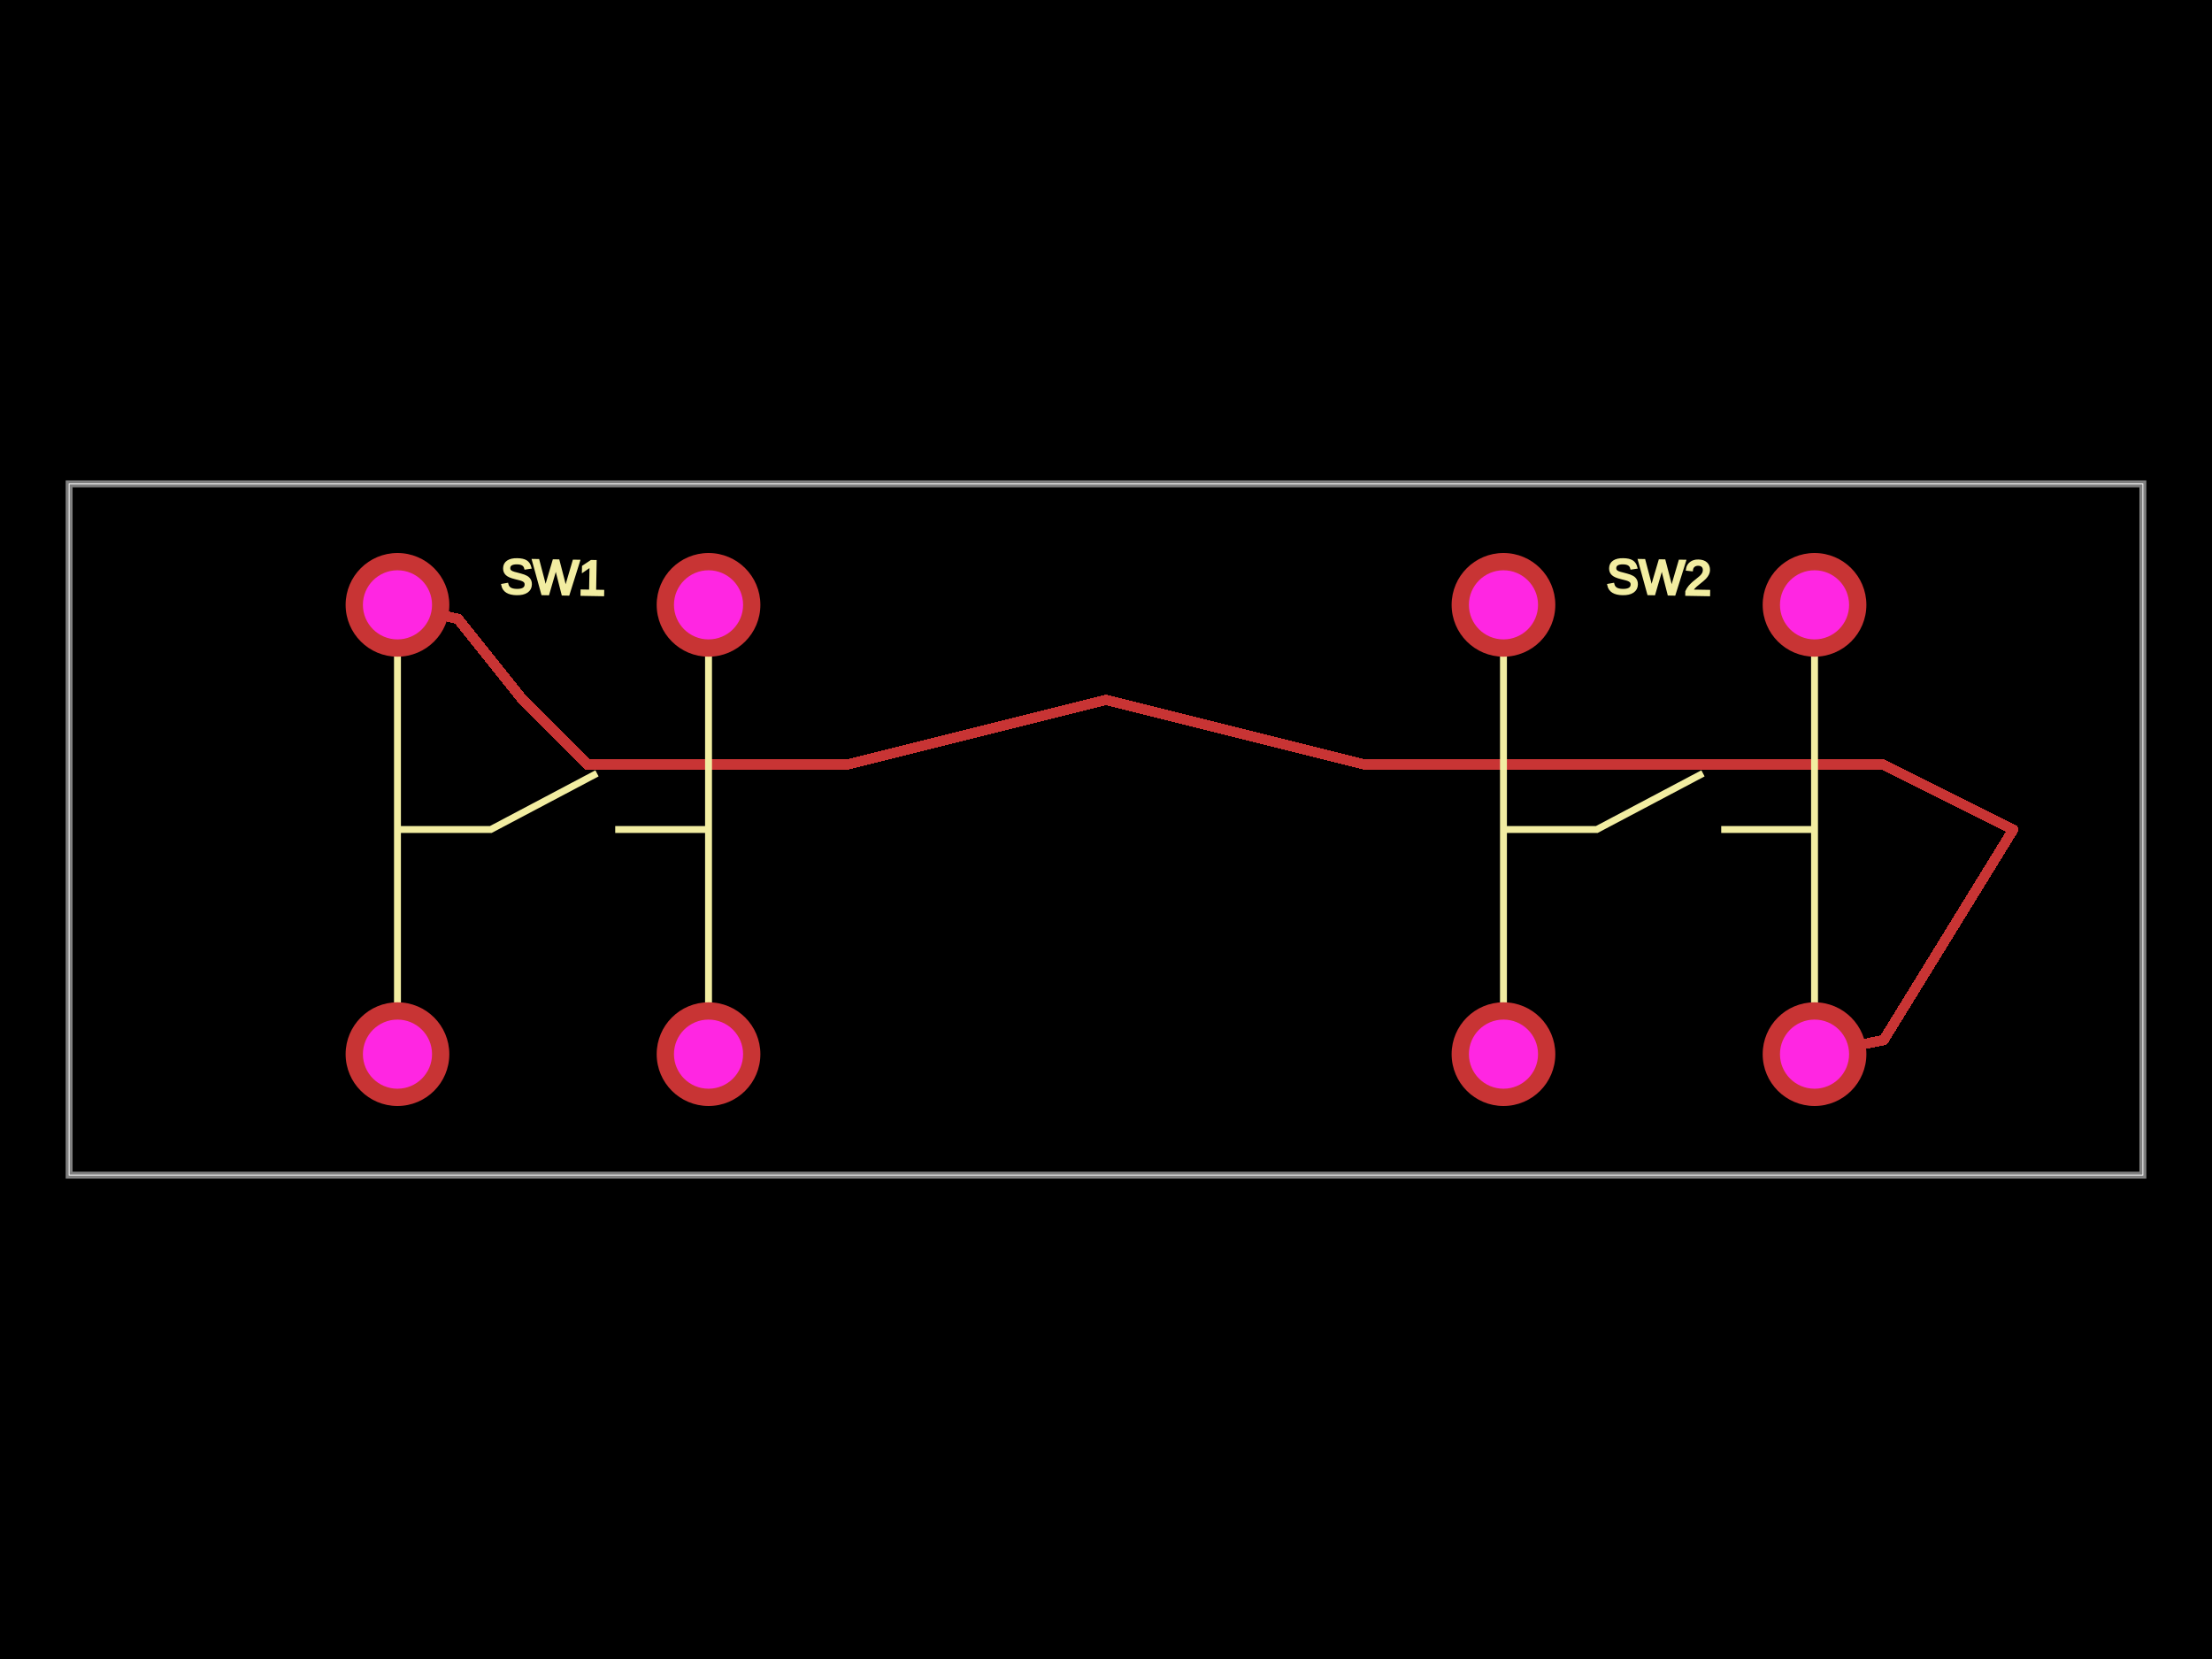
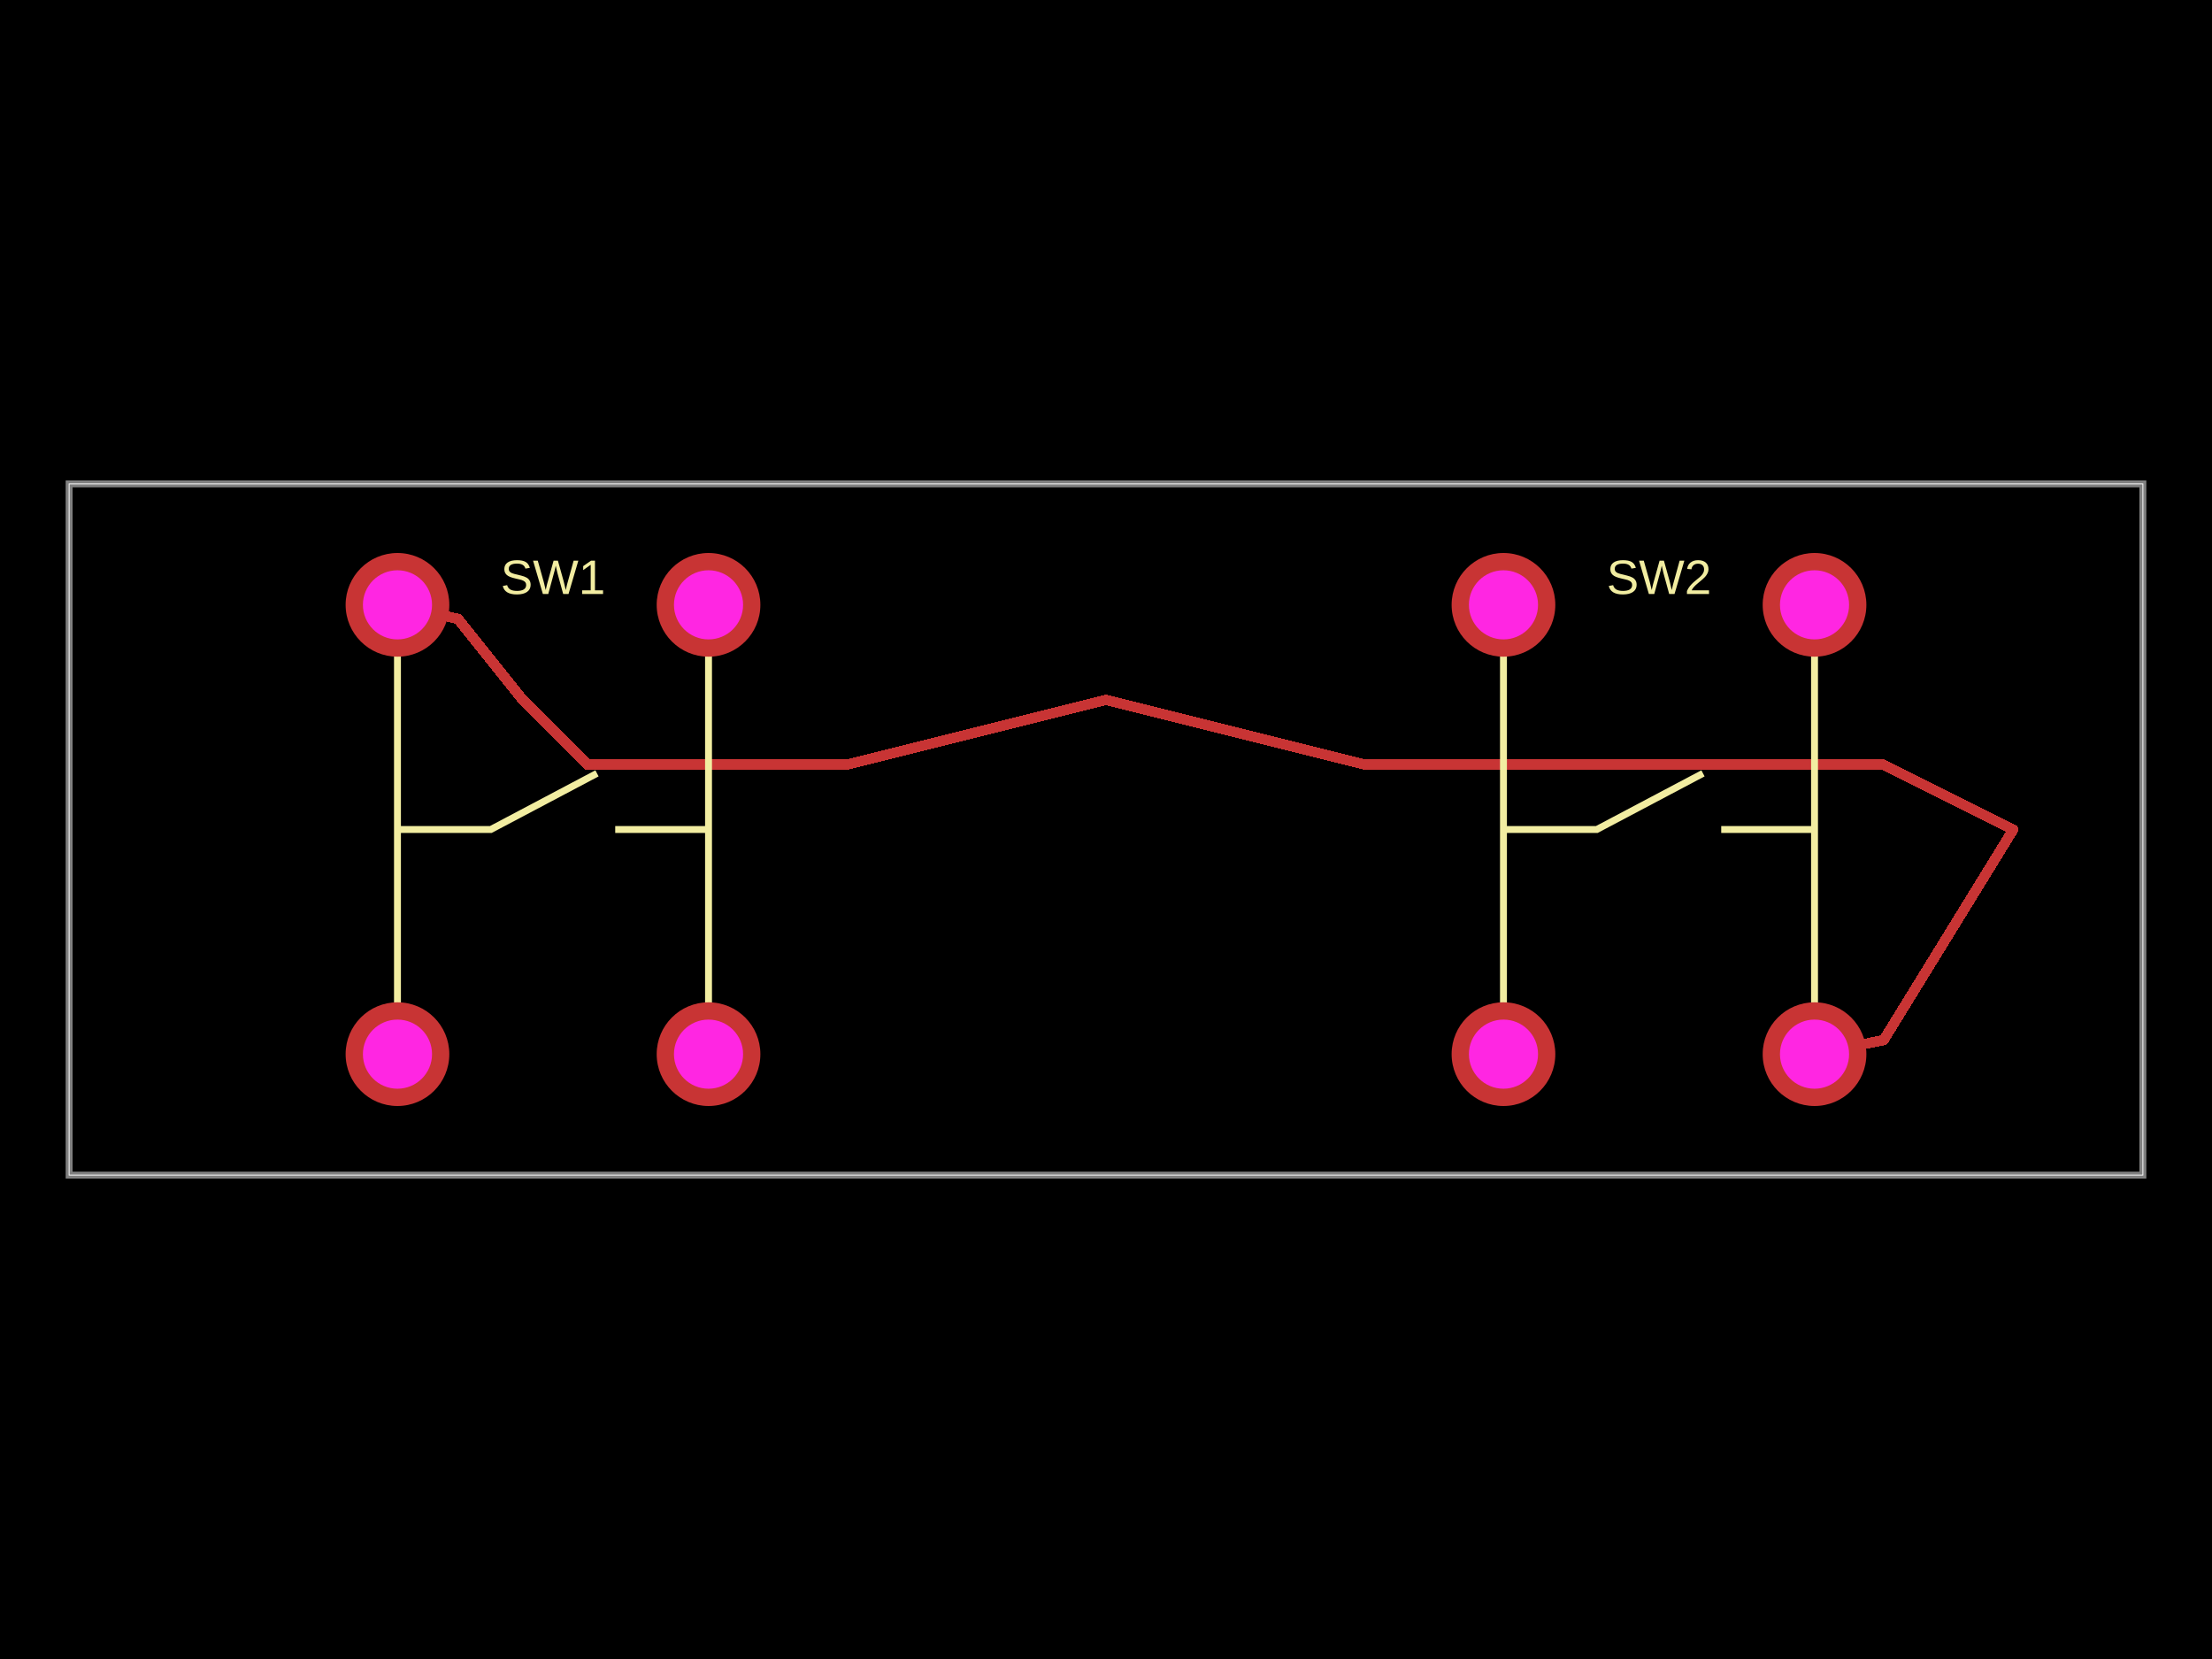
<svg xmlns="http://www.w3.org/2000/svg" width="800" height="600">
-   <style>
-               .boundary { fill: #000; }
-               .pcb-board { fill: none; }
-               .pcb-trace { fill: none; }
-               .pcb-hole-outer { fill: rgb(200, 52, 52); }
-               .pcb-hole-inner { fill: rgb(255, 38, 226); }
-               .pcb-pad { }
-               .pcb-boundary { fill: none; stroke: #fff; stroke-width: 0.3; }
-               .pcb-silkscreen { fill: none; }
-               .pcb-silkscreen-top { stroke: #f2eda1; }
-               .pcb-silkscreen-bottom { stroke: #f2eda1; }
-               .pcb-silkscreen-text { fill: #f2eda1; }
-             </style>
-   <rect class="boundary" x="0" y="0" width="800" height="600" />
-   <rect class="pcb-boundary" x="25" y="175" width="750" height="250" />
-   <path class="pcb-board" d="M 25 425 L 775 425 L 775 175 L 25 175 Z" stroke="rgba(255, 255, 255, 0.5)" stroke-width="2.5" />
+   <style />
+   <rect class="boundary" x="0" y="0" fill="#000" width="800" height="600" />
+   <rect class="pcb-boundary" fill="none" stroke="#fff" stroke-width="0.3" x="25" y="175" width="750" height="250" />
+   <path class="pcb-board" d="M 25 425 L 775 425 L 775 175 L 25 175 Z" fill="none" stroke="rgba(255, 255, 255, 0.5)" stroke-width="2.5" />
  <g transform="translate(200, 300) rotate(0) scale(1, -1)">
    <rect class="pcb-component" x="-75" y="-100" width="150" height="200" />
    <rect class="pcb-component-outline" x="-75" y="-100" width="150" height="200" />
  </g>
  <g transform="translate(600, 300) rotate(0) scale(1, -1)">
    <rect class="pcb-component" x="-75" y="-100" width="150" height="200" />
    <rect class="pcb-component-outline" x="-75" y="-100" width="150" height="200" />
  </g>
-   <path class="pcb-trace" stroke="rgb(200, 52, 52)" d="M 143.75 218.75 L 165.625 223.828" stroke-width="3.75" stroke-linecap="round" stroke-linejoin="round" shape-rendering="crispEdges" />
-   <path class="pcb-trace" stroke="rgb(200, 52, 52)" d="M 165.625 223.828 L 189.062 253.125" stroke-width="3.75" stroke-linecap="round" stroke-linejoin="round" shape-rendering="crispEdges" />
-   <path class="pcb-trace" stroke="rgb(200, 52, 52)" d="M 189.062 253.125 L 189.062 253.125" stroke-width="3.75" stroke-linecap="round" stroke-linejoin="round" shape-rendering="crispEdges" />
-   <path class="pcb-trace" stroke="rgb(200, 52, 52)" d="M 189.062 253.125 L 212.5 276.562" stroke-width="3.75" stroke-linecap="round" stroke-linejoin="round" shape-rendering="crispEdges" />
-   <path class="pcb-trace" stroke="rgb(200, 52, 52)" d="M 212.5 276.562 L 212.5 276.562" stroke-width="3.75" stroke-linecap="round" stroke-linejoin="round" shape-rendering="crispEdges" />
-   <path class="pcb-trace" stroke="rgb(200, 52, 52)" d="M 212.5 276.562 L 259.375 276.562" stroke-width="3.75" stroke-linecap="round" stroke-linejoin="round" shape-rendering="crispEdges" />
-   <path class="pcb-trace" stroke="rgb(200, 52, 52)" d="M 259.375 276.562 L 259.375 276.562" stroke-width="3.75" stroke-linecap="round" stroke-linejoin="round" shape-rendering="crispEdges" />
-   <path class="pcb-trace" stroke="rgb(200, 52, 52)" d="M 259.375 276.562 L 306.25 276.562" stroke-width="3.75" stroke-linecap="round" stroke-linejoin="round" shape-rendering="crispEdges" />
-   <path class="pcb-trace" stroke="rgb(200, 52, 52)" d="M 306.25 276.562 L 306.25 276.562" stroke-width="3.75" stroke-linecap="round" stroke-linejoin="round" shape-rendering="crispEdges" />
-   <path class="pcb-trace" stroke="rgb(200, 52, 52)" d="M 306.25 276.562 L 400 253.125" stroke-width="3.75" stroke-linecap="round" stroke-linejoin="round" shape-rendering="crispEdges" />
-   <path class="pcb-trace" stroke="rgb(200, 52, 52)" d="M 400 253.125 L 400 253.125" stroke-width="3.75" stroke-linecap="round" stroke-linejoin="round" shape-rendering="crispEdges" />
-   <path class="pcb-trace" stroke="rgb(200, 52, 52)" d="M 400 253.125 L 493.75 276.562" stroke-width="3.75" stroke-linecap="round" stroke-linejoin="round" shape-rendering="crispEdges" />
-   <path class="pcb-trace" stroke="rgb(200, 52, 52)" d="M 493.75 276.562 L 493.75 276.562" stroke-width="3.75" stroke-linecap="round" stroke-linejoin="round" shape-rendering="crispEdges" />
-   <path class="pcb-trace" stroke="rgb(200, 52, 52)" d="M 493.75 276.562 L 540.625 276.562" stroke-width="3.75" stroke-linecap="round" stroke-linejoin="round" shape-rendering="crispEdges" />
-   <path class="pcb-trace" stroke="rgb(200, 52, 52)" d="M 540.625 276.562 L 540.625 276.562" stroke-width="3.75" stroke-linecap="round" stroke-linejoin="round" shape-rendering="crispEdges" />
-   <path class="pcb-trace" stroke="rgb(200, 52, 52)" d="M 540.625 276.562 L 587.5 276.562" stroke-width="3.75" stroke-linecap="round" stroke-linejoin="round" shape-rendering="crispEdges" />
-   <path class="pcb-trace" stroke="rgb(200, 52, 52)" d="M 587.5 276.562 L 587.5 276.562" stroke-width="3.75" stroke-linecap="round" stroke-linejoin="round" shape-rendering="crispEdges" />
-   <path class="pcb-trace" stroke="rgb(200, 52, 52)" d="M 587.5 276.562 L 634.375 276.562" stroke-width="3.75" stroke-linecap="round" stroke-linejoin="round" shape-rendering="crispEdges" />
-   <path class="pcb-trace" stroke="rgb(200, 52, 52)" d="M 634.375 276.562 L 634.375 276.562" stroke-width="3.75" stroke-linecap="round" stroke-linejoin="round" shape-rendering="crispEdges" />
-   <path class="pcb-trace" stroke="rgb(200, 52, 52)" d="M 634.375 276.562 L 681.25 276.562" stroke-width="3.75" stroke-linecap="round" stroke-linejoin="round" shape-rendering="crispEdges" />
-   <path class="pcb-trace" stroke="rgb(200, 52, 52)" d="M 681.25 276.562 L 681.25 276.562" stroke-width="3.75" stroke-linecap="round" stroke-linejoin="round" shape-rendering="crispEdges" />
-   <path class="pcb-trace" stroke="rgb(200, 52, 52)" d="M 681.25 276.562 L 728.125 300" stroke-width="3.75" stroke-linecap="round" stroke-linejoin="round" shape-rendering="crispEdges" />
-   <path class="pcb-trace" stroke="rgb(200, 52, 52)" d="M 728.125 300 L 728.125 300" stroke-width="3.75" stroke-linecap="round" stroke-linejoin="round" shape-rendering="crispEdges" />
-   <path class="pcb-trace" stroke="rgb(200, 52, 52)" d="M 728.125 300 L 681.25 376.172" stroke-width="3.75" stroke-linecap="round" stroke-linejoin="round" shape-rendering="crispEdges" />
-   <path class="pcb-trace" stroke="rgb(200, 52, 52)" d="M 681.25 376.172 L 656.25 381.25" stroke-width="3.75" stroke-linecap="round" stroke-linejoin="round" shape-rendering="crispEdges" />
-   <path class="pcb-silkscreen pcb-silkscreen-top" d="M 143.75 381.25 L 143.75 218.75" stroke-width="2.5" data-pcb-component-id="pcb_component_0" data-pcb-silkscreen-path-id="pcb_silkscreen_path_0" />
-   <path class="pcb-silkscreen pcb-silkscreen-top" d="M 256.25 381.25 L 256.25 218.75" stroke-width="2.5" data-pcb-component-id="pcb_component_0" data-pcb-silkscreen-path-id="pcb_silkscreen_path_1" />
-   <path class="pcb-silkscreen pcb-silkscreen-top" d="M 143.75 300 L 177.5 300 L 215.91 279.688" stroke-width="2.5" data-pcb-component-id="pcb_component_0" data-pcb-silkscreen-path-id="pcb_silkscreen_path_2" />
-   <path class="pcb-silkscreen pcb-silkscreen-top" d="M 256.25 300 L 222.5 300" stroke-width="2.5" data-pcb-component-id="pcb_component_0" data-pcb-silkscreen-path-id="pcb_silkscreen_path_3" />
-   <path class="pcb-silkscreen pcb-silkscreen-top" d="M 543.75 381.25 L 543.75 218.75" stroke-width="2.5" data-pcb-component-id="pcb_component_1" data-pcb-silkscreen-path-id="pcb_silkscreen_path_4" />
-   <path class="pcb-silkscreen pcb-silkscreen-top" d="M 656.25 381.25 L 656.25 218.75" stroke-width="2.5" data-pcb-component-id="pcb_component_1" data-pcb-silkscreen-path-id="pcb_silkscreen_path_5" />
-   <path class="pcb-silkscreen pcb-silkscreen-top" d="M 543.75 300 L 577.5 300 L 615.91 279.688" stroke-width="2.5" data-pcb-component-id="pcb_component_1" data-pcb-silkscreen-path-id="pcb_silkscreen_path_6" />
-   <path class="pcb-silkscreen pcb-silkscreen-top" d="M 656.25 300 L 622.5 300" stroke-width="2.5" data-pcb-component-id="pcb_component_1" data-pcb-silkscreen-path-id="pcb_silkscreen_path_7" />
-   <text x="0" y="0" font-family="Arial, sans-serif" font-size="17.5" text-anchor="middle" dominant-baseline="central" transform="matrix(0.9998477,0.01745241,-0.01745241,0.9998477,200,208.75)" class="pcb-silkscreen-text pcb-silkscreen-top" data-pcb-silkscreen-text-id="pcb_component_0">SW1</text>
-   <text x="0" y="0" font-family="Arial, sans-serif" font-size="17.5" text-anchor="middle" dominant-baseline="central" transform="matrix(0.9998477,0.01745241,-0.01745241,0.9998477,600,208.75)" class="pcb-silkscreen-text pcb-silkscreen-top" data-pcb-silkscreen-text-id="pcb_component_1">SW2</text>
+   <path class="pcb-trace" stroke="rgb(200, 52, 52)" fill="none" d="M 143.75 218.75 L 165.625 223.828" stroke-width="3.75" stroke-linecap="round" stroke-linejoin="round" shape-rendering="crispEdges" data-layer="top" />
+   <path class="pcb-trace" stroke="rgb(200, 52, 52)" fill="none" d="M 165.625 223.828 L 189.062 253.125" stroke-width="3.75" stroke-linecap="round" stroke-linejoin="round" shape-rendering="crispEdges" data-layer="top" />
+   <path class="pcb-trace" stroke="rgb(200, 52, 52)" fill="none" d="M 189.062 253.125 L 189.062 253.125" stroke-width="3.75" stroke-linecap="round" stroke-linejoin="round" shape-rendering="crispEdges" data-layer="top" />
+   <path class="pcb-trace" stroke="rgb(200, 52, 52)" fill="none" d="M 189.062 253.125 L 212.5 276.562" stroke-width="3.75" stroke-linecap="round" stroke-linejoin="round" shape-rendering="crispEdges" data-layer="top" />
+   <path class="pcb-trace" stroke="rgb(200, 52, 52)" fill="none" d="M 212.5 276.562 L 212.5 276.562" stroke-width="3.75" stroke-linecap="round" stroke-linejoin="round" shape-rendering="crispEdges" data-layer="top" />
+   <path class="pcb-trace" stroke="rgb(200, 52, 52)" fill="none" d="M 212.5 276.562 L 259.375 276.562" stroke-width="3.75" stroke-linecap="round" stroke-linejoin="round" shape-rendering="crispEdges" data-layer="top" />
+   <path class="pcb-trace" stroke="rgb(200, 52, 52)" fill="none" d="M 259.375 276.562 L 259.375 276.562" stroke-width="3.75" stroke-linecap="round" stroke-linejoin="round" shape-rendering="crispEdges" data-layer="top" />
+   <path class="pcb-trace" stroke="rgb(200, 52, 52)" fill="none" d="M 259.375 276.562 L 306.25 276.562" stroke-width="3.75" stroke-linecap="round" stroke-linejoin="round" shape-rendering="crispEdges" data-layer="top" />
+   <path class="pcb-trace" stroke="rgb(200, 52, 52)" fill="none" d="M 306.25 276.562 L 306.25 276.562" stroke-width="3.75" stroke-linecap="round" stroke-linejoin="round" shape-rendering="crispEdges" data-layer="top" />
+   <path class="pcb-trace" stroke="rgb(200, 52, 52)" fill="none" d="M 306.25 276.562 L 400 253.125" stroke-width="3.75" stroke-linecap="round" stroke-linejoin="round" shape-rendering="crispEdges" data-layer="top" />
+   <path class="pcb-trace" stroke="rgb(200, 52, 52)" fill="none" d="M 400 253.125 L 400 253.125" stroke-width="3.75" stroke-linecap="round" stroke-linejoin="round" shape-rendering="crispEdges" data-layer="top" />
+   <path class="pcb-trace" stroke="rgb(200, 52, 52)" fill="none" d="M 400 253.125 L 493.75 276.562" stroke-width="3.75" stroke-linecap="round" stroke-linejoin="round" shape-rendering="crispEdges" data-layer="top" />
+   <path class="pcb-trace" stroke="rgb(200, 52, 52)" fill="none" d="M 493.75 276.562 L 493.75 276.562" stroke-width="3.75" stroke-linecap="round" stroke-linejoin="round" shape-rendering="crispEdges" data-layer="top" />
+   <path class="pcb-trace" stroke="rgb(200, 52, 52)" fill="none" d="M 493.75 276.562 L 540.625 276.562" stroke-width="3.75" stroke-linecap="round" stroke-linejoin="round" shape-rendering="crispEdges" data-layer="top" />
+   <path class="pcb-trace" stroke="rgb(200, 52, 52)" fill="none" d="M 540.625 276.562 L 540.625 276.562" stroke-width="3.75" stroke-linecap="round" stroke-linejoin="round" shape-rendering="crispEdges" data-layer="top" />
+   <path class="pcb-trace" stroke="rgb(200, 52, 52)" fill="none" d="M 540.625 276.562 L 587.5 276.562" stroke-width="3.75" stroke-linecap="round" stroke-linejoin="round" shape-rendering="crispEdges" data-layer="top" />
+   <path class="pcb-trace" stroke="rgb(200, 52, 52)" fill="none" d="M 587.5 276.562 L 587.5 276.562" stroke-width="3.75" stroke-linecap="round" stroke-linejoin="round" shape-rendering="crispEdges" data-layer="top" />
+   <path class="pcb-trace" stroke="rgb(200, 52, 52)" fill="none" d="M 587.5 276.562 L 634.375 276.562" stroke-width="3.75" stroke-linecap="round" stroke-linejoin="round" shape-rendering="crispEdges" data-layer="top" />
+   <path class="pcb-trace" stroke="rgb(200, 52, 52)" fill="none" d="M 634.375 276.562 L 634.375 276.562" stroke-width="3.75" stroke-linecap="round" stroke-linejoin="round" shape-rendering="crispEdges" data-layer="top" />
+   <path class="pcb-trace" stroke="rgb(200, 52, 52)" fill="none" d="M 634.375 276.562 L 681.25 276.562" stroke-width="3.75" stroke-linecap="round" stroke-linejoin="round" shape-rendering="crispEdges" data-layer="top" />
+   <path class="pcb-trace" stroke="rgb(200, 52, 52)" fill="none" d="M 681.25 276.562 L 681.25 276.562" stroke-width="3.75" stroke-linecap="round" stroke-linejoin="round" shape-rendering="crispEdges" data-layer="top" />
+   <path class="pcb-trace" stroke="rgb(200, 52, 52)" fill="none" d="M 681.25 276.562 L 728.125 300" stroke-width="3.75" stroke-linecap="round" stroke-linejoin="round" shape-rendering="crispEdges" data-layer="top" />
+   <path class="pcb-trace" stroke="rgb(200, 52, 52)" fill="none" d="M 728.125 300 L 728.125 300" stroke-width="3.75" stroke-linecap="round" stroke-linejoin="round" shape-rendering="crispEdges" data-layer="top" />
+   <path class="pcb-trace" stroke="rgb(200, 52, 52)" fill="none" d="M 728.125 300 L 681.25 376.172" stroke-width="3.75" stroke-linecap="round" stroke-linejoin="round" shape-rendering="crispEdges" data-layer="top" />
+   <path class="pcb-trace" stroke="rgb(200, 52, 52)" fill="none" d="M 681.25 376.172 L 656.25 381.25" stroke-width="3.75" stroke-linecap="round" stroke-linejoin="round" shape-rendering="crispEdges" data-layer="top" />
+   <path class="pcb-silkscreen pcb-silkscreen-top" d="M 143.75 381.25 L 143.75 218.75" fill="none" stroke="#f2eda1" stroke-width="2.5" data-pcb-component-id="pcb_component_0" data-pcb-silkscreen-path-id="pcb_silkscreen_path_0" />
+   <path class="pcb-silkscreen pcb-silkscreen-top" d="M 256.25 381.25 L 256.25 218.75" fill="none" stroke="#f2eda1" stroke-width="2.5" data-pcb-component-id="pcb_component_0" data-pcb-silkscreen-path-id="pcb_silkscreen_path_1" />
+   <path class="pcb-silkscreen pcb-silkscreen-top" d="M 143.75 300 L 177.5 300 L 215.91 279.688" fill="none" stroke="#f2eda1" stroke-width="2.5" data-pcb-component-id="pcb_component_0" data-pcb-silkscreen-path-id="pcb_silkscreen_path_2" />
+   <path class="pcb-silkscreen pcb-silkscreen-top" d="M 256.25 300 L 222.5 300" fill="none" stroke="#f2eda1" stroke-width="2.5" data-pcb-component-id="pcb_component_0" data-pcb-silkscreen-path-id="pcb_silkscreen_path_3" />
+   <path class="pcb-silkscreen pcb-silkscreen-top" d="M 543.75 381.25 L 543.75 218.75" fill="none" stroke="#f2eda1" stroke-width="2.5" data-pcb-component-id="pcb_component_1" data-pcb-silkscreen-path-id="pcb_silkscreen_path_4" />
+   <path class="pcb-silkscreen pcb-silkscreen-top" d="M 656.25 381.25 L 656.25 218.75" fill="none" stroke="#f2eda1" stroke-width="2.5" data-pcb-component-id="pcb_component_1" data-pcb-silkscreen-path-id="pcb_silkscreen_path_5" />
+   <path class="pcb-silkscreen pcb-silkscreen-top" d="M 543.75 300 L 577.5 300 L 615.91 279.688" fill="none" stroke="#f2eda1" stroke-width="2.5" data-pcb-component-id="pcb_component_1" data-pcb-silkscreen-path-id="pcb_silkscreen_path_6" />
+   <path class="pcb-silkscreen pcb-silkscreen-top" d="M 656.25 300 L 622.5 300" fill="none" stroke="#f2eda1" stroke-width="2.5" data-pcb-component-id="pcb_component_1" data-pcb-silkscreen-path-id="pcb_silkscreen_path_7" />
+   <text x="0" y="0" fill="#f2eda1" font-family="Arial, sans-serif" font-size="17.5" text-anchor="middle" dominant-baseline="central" transform="matrix(1,0,0,1,200,208.75)" class="pcb-silkscreen-text pcb-silkscreen-top" data-pcb-silkscreen-text-id="pcb_component_0" stroke="#f2eda1" stroke-width="0">SW1</text>
+   <text x="0" y="0" fill="#f2eda1" font-family="Arial, sans-serif" font-size="17.5" text-anchor="middle" dominant-baseline="central" transform="matrix(1,0,0,1,600,208.75)" class="pcb-silkscreen-text pcb-silkscreen-top" data-pcb-silkscreen-text-id="pcb_component_1" stroke="#f2eda1" stroke-width="0">SW2</text>
  <g>
-     <circle class="pcb-hole-outer" cx="143.75" cy="218.75" r="18.75" />
-     <circle class="pcb-hole-inner" cx="143.75" cy="218.75" r="12.5" />
+     <circle class="pcb-hole-outer" fill="rgb(200, 52, 52)" cx="143.75" cy="218.75" r="18.75" />
+     <circle class="pcb-hole-inner" fill="rgb(255, 38, 226)" cx="143.75" cy="218.75" r="12.5" />
  </g>
  <g>
-     <circle class="pcb-hole-outer" cx="143.75" cy="381.25" r="18.75" />
-     <circle class="pcb-hole-inner" cx="143.75" cy="381.25" r="12.5" />
+     <circle class="pcb-hole-outer" fill="rgb(200, 52, 52)" cx="143.75" cy="381.25" r="18.75" />
+     <circle class="pcb-hole-inner" fill="rgb(255, 38, 226)" cx="143.75" cy="381.25" r="12.5" />
  </g>
  <g>
-     <circle class="pcb-hole-outer" cx="256.25" cy="381.25" r="18.75" />
-     <circle class="pcb-hole-inner" cx="256.25" cy="381.25" r="12.5" />
+     <circle class="pcb-hole-outer" fill="rgb(200, 52, 52)" cx="256.25" cy="381.25" r="18.75" />
+     <circle class="pcb-hole-inner" fill="rgb(255, 38, 226)" cx="256.25" cy="381.25" r="12.5" />
  </g>
  <g>
-     <circle class="pcb-hole-outer" cx="256.25" cy="218.75" r="18.75" />
-     <circle class="pcb-hole-inner" cx="256.25" cy="218.75" r="12.5" />
+     <circle class="pcb-hole-outer" fill="rgb(200, 52, 52)" cx="256.25" cy="218.75" r="18.75" />
+     <circle class="pcb-hole-inner" fill="rgb(255, 38, 226)" cx="256.25" cy="218.75" r="12.5" />
  </g>
  <g>
-     <circle class="pcb-hole-outer" cx="543.75" cy="218.75" r="18.75" />
-     <circle class="pcb-hole-inner" cx="543.75" cy="218.75" r="12.5" />
+     <circle class="pcb-hole-outer" fill="rgb(200, 52, 52)" cx="543.75" cy="218.75" r="18.75" />
+     <circle class="pcb-hole-inner" fill="rgb(255, 38, 226)" cx="543.75" cy="218.75" r="12.5" />
  </g>
  <g>
-     <circle class="pcb-hole-outer" cx="543.75" cy="381.25" r="18.75" />
-     <circle class="pcb-hole-inner" cx="543.75" cy="381.25" r="12.5" />
+     <circle class="pcb-hole-outer" fill="rgb(200, 52, 52)" cx="543.75" cy="381.25" r="18.75" />
+     <circle class="pcb-hole-inner" fill="rgb(255, 38, 226)" cx="543.75" cy="381.25" r="12.5" />
  </g>
  <g>
-     <circle class="pcb-hole-outer" cx="656.25" cy="381.25" r="18.75" />
-     <circle class="pcb-hole-inner" cx="656.25" cy="381.25" r="12.5" />
+     <circle class="pcb-hole-outer" fill="rgb(200, 52, 52)" cx="656.25" cy="381.25" r="18.75" />
+     <circle class="pcb-hole-inner" fill="rgb(255, 38, 226)" cx="656.25" cy="381.25" r="12.5" />
  </g>
  <g>
-     <circle class="pcb-hole-outer" cx="656.25" cy="218.75" r="18.75" />
-     <circle class="pcb-hole-inner" cx="656.25" cy="218.75" r="12.5" />
+     <circle class="pcb-hole-outer" fill="rgb(200, 52, 52)" cx="656.25" cy="218.75" r="18.75" />
+     <circle class="pcb-hole-inner" fill="rgb(255, 38, 226)" cx="656.25" cy="218.75" r="12.5" />
  </g>
</svg>
